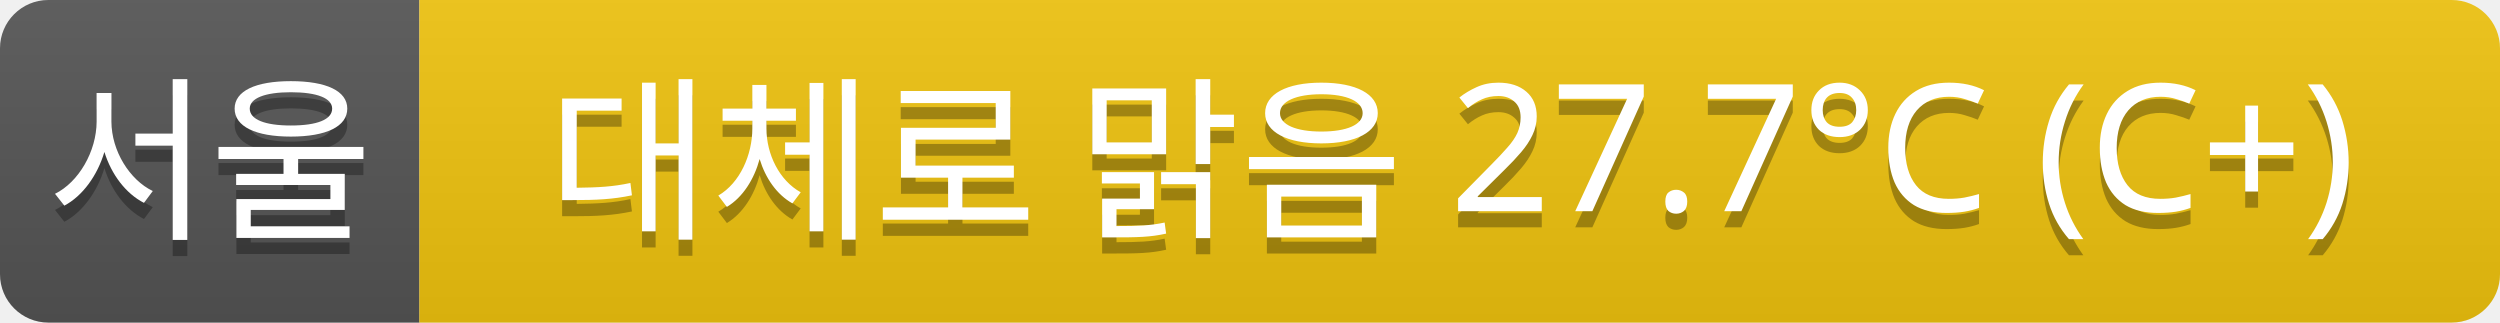
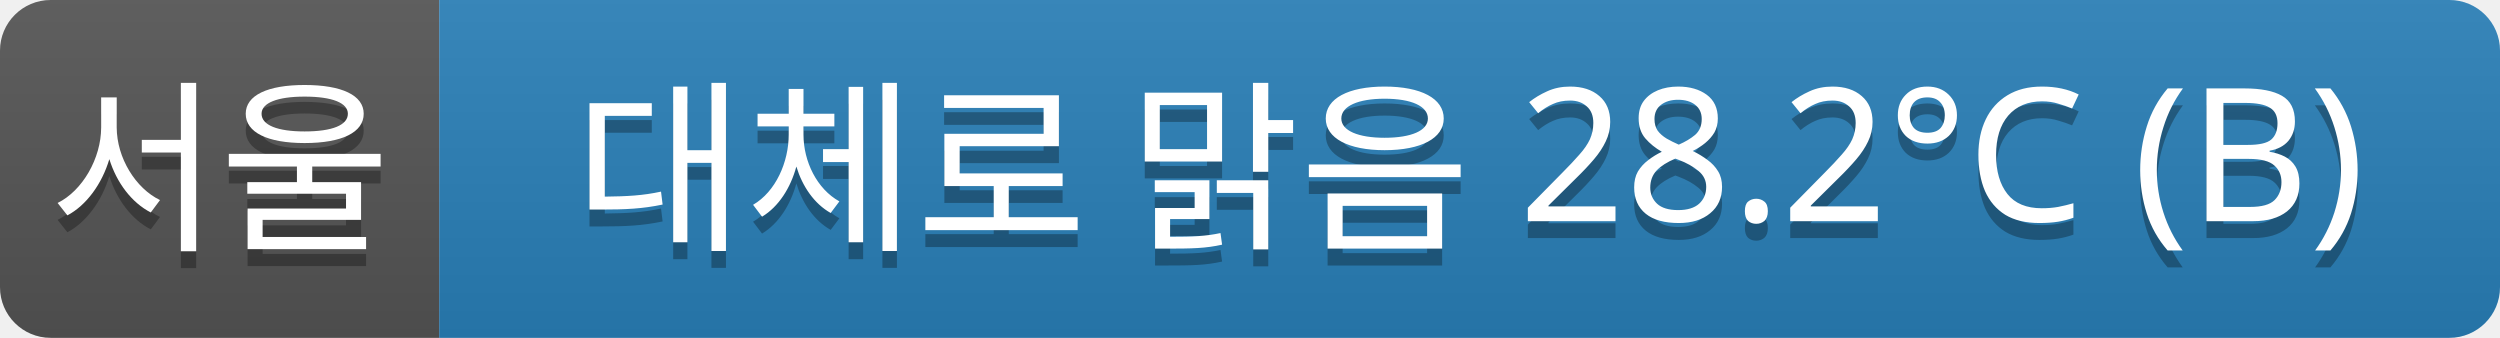
- <svg xmlns="http://www.w3.org/2000/svg" width="155" height="20">
+ <svg xmlns="http://www.w3.org/2000/svg" width="148" height="20">
  <linearGradient id="a" x2="0" y2="100%">
    <stop offset="0" stop-color="#bbb" stop-opacity=".1" />
    <stop offset="1" stop-opacity=".1" />
  </linearGradient>
  <clipPath id="r">
-     <rect width="155" height="20" rx="3" fill="#fff" />
+     <rect width="148" height="20" rx="3" fill="#fff" />
  </clipPath>
  <g clip-path="url(#r)">
    <rect width="26" height="20" fill="#555" />
-     <rect x="26" width="129" height="20" fill="#f1c40f" />
-     <rect width="155" height="20" fill="url(#a)" />
+     <rect x="26" width="122" height="20" fill="#2980b9" />
+     <rect width="148" height="20" fill="url(#a)" />
  </g>
  <g fill="#fff" text-anchor="middle" font-family="Verdana,Geneva,sans-serif" font-size="11">
    <text x="13" y="15" fill="#010101" fill-opacity=".3">서울</text>
    <text x="13" y="14">서울</text>
-     <text x="90" y="15" fill="#010101" fill-opacity=".3">대체로 맑음 27.7°C (C+)</text>
-     <text x="90" y="14">대체로 맑음 27.7°C (C+)</text>
+     <text x="87" y="15" fill="#010101" fill-opacity=".3">대체로 맑음 28.2°C (B)</text>
+     <text x="87" y="14">대체로 맑음 28.2°C (B)</text>
  </g>
</svg>
